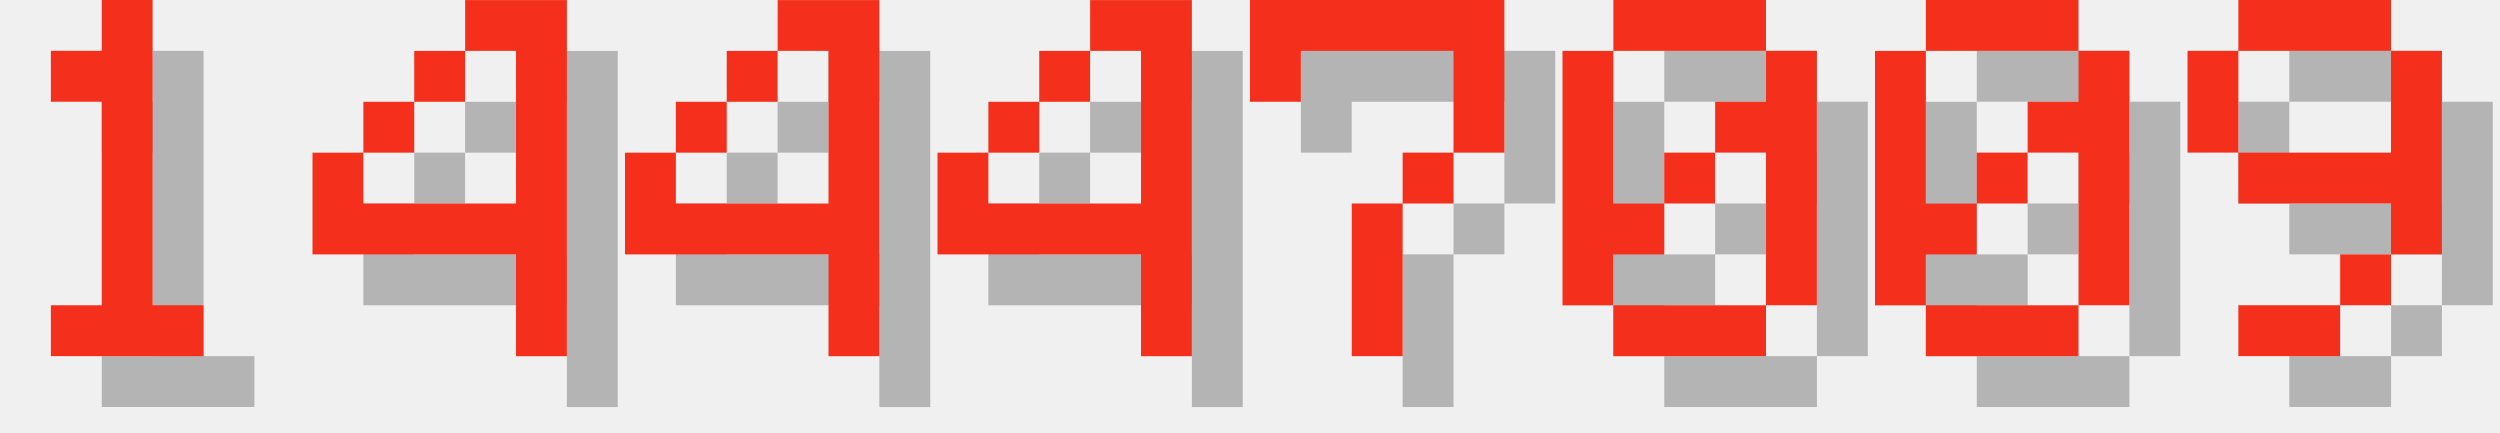
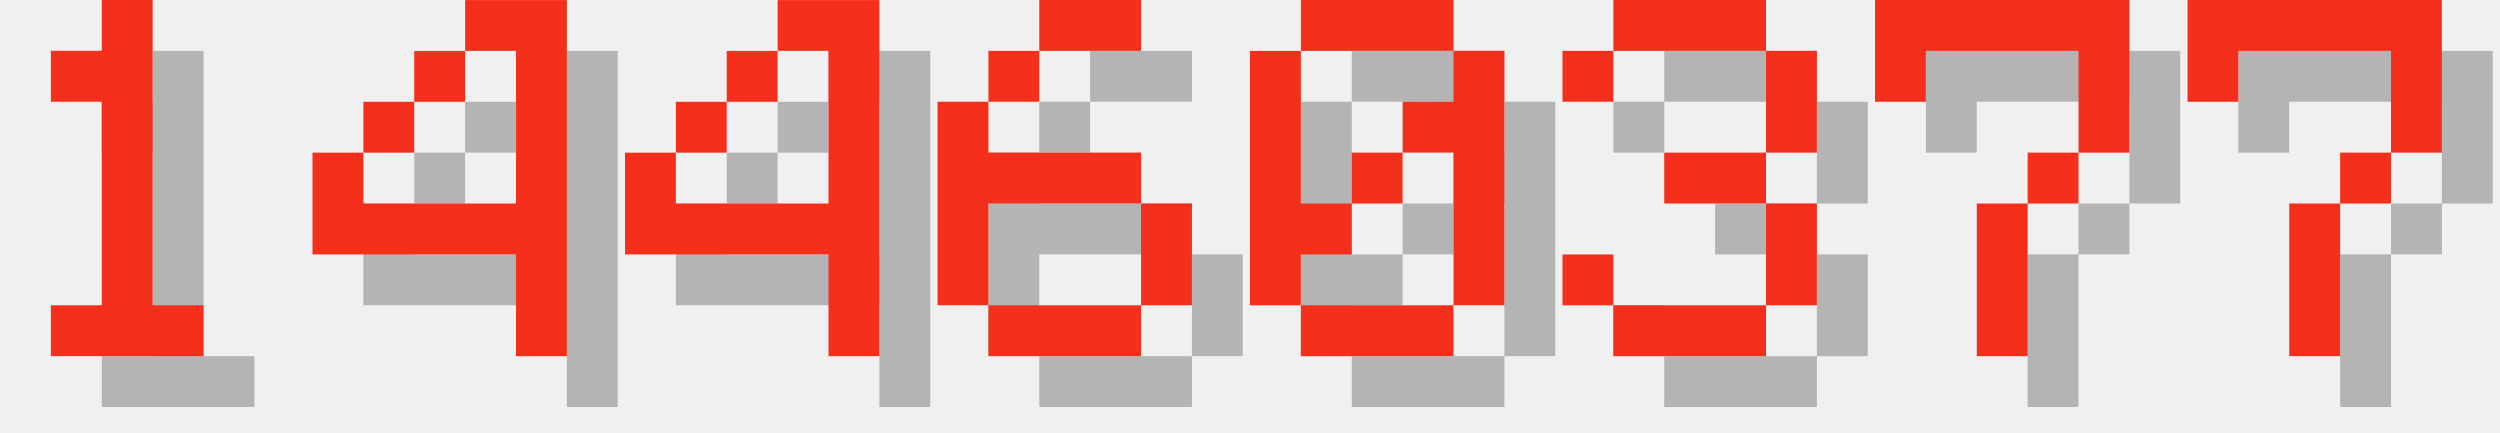
<svg xmlns="http://www.w3.org/2000/svg" version="1.1" width="208.0" height="36">
  <style>
        .text-foreground {
            fill: #F4301C;
        }
        .text-shadow {
            fill: #000000;
            fill-opacity: 0.25;
        }
    </style>
  <g class="digit" id="digit_1" transform="translate(0.0, 0), scale(4)">
    <path id="digit_1_shadow" class="text-shadow" d="m2.117 2.117v1.058h1.058v4.233h-1.058v1.058h3.175v-1.058h-1.058v-6.35h-1.058v1.058h-1.058z" fill-opacity=".5" style="paint-order:stroke fill markers" />
    <path id="digit_1_fg" class="text-foreground" d="m1.058 1.058v1.058h1.058v4.233h-1.058v1.058h3.175v-1.058h-1.058v-6.35h-1.058v1.058h-1.058z" fill="#fff" style="paint-order:stroke fill markers" />
  </g>
  <g class="digit" id="digit_4" transform="translate(26.0, 0), scale(4)">
    <path id="digit_4_shadow" class="text-shadow" d="m4.233 1.058v1.058h1.058v3.175h-3.175v-1.058h-1.058v2.117h4.233v2.117h1.058v-7.408h-2.117zm-2.117 3.175h1.058v-1.058h-1.058v1.058zm1.058-1.058h1.058v-1.058h-1.058v1.058z" fill-opacity=".5" style="paint-order:stroke fill markers" />
    <path id="digit_4_fg" class="text-foreground" d="m3.175 0v1.058h1.058v3.175h-3.175v-1.058h-1.058v2.117h4.233v2.117h1.058v-7.408h-2.117zm-2.117 3.175h1.058v-1.058h-1.058v1.058zm1.058-1.058h1.058v-1.058h-1.058v1.058z" fill="#fff" style="paint-order:stroke fill markers" />
  </g>
  <g class="digit" id="digit_4" transform="translate(52.0, 0), scale(4)">
    <path id="digit_4_shadow" class="text-shadow" d="m4.233 1.058v1.058h1.058v3.175h-3.175v-1.058h-1.058v2.117h4.233v2.117h1.058v-7.408h-2.117zm-2.117 3.175h1.058v-1.058h-1.058v1.058zm1.058-1.058h1.058v-1.058h-1.058v1.058z" fill-opacity=".5" style="paint-order:stroke fill markers" />
    <path id="digit_4_fg" class="text-foreground" d="m3.175 0v1.058h1.058v3.175h-3.175v-1.058h-1.058v2.117h4.233v2.117h1.058v-7.408h-2.117zm-2.117 3.175h1.058v-1.058h-1.058v1.058zm1.058-1.058h1.058v-1.058h-1.058v1.058z" fill="#fff" style="paint-order:stroke fill markers" />
  </g>
-   <g class="digit" id="digit_4" transform="translate(78.0, 0), scale(4)">
-     <path id="digit_4_shadow" class="text-shadow" d="m4.233 1.058v1.058h1.058v3.175h-3.175v-1.058h-1.058v2.117h4.233v2.117h1.058v-7.408h-2.117zm-2.117 3.175h1.058v-1.058h-1.058v1.058zm1.058-1.058h1.058v-1.058h-1.058v1.058z" fill-opacity=".5" style="paint-order:stroke fill markers" />
-     <path id="digit_4_fg" class="text-foreground" d="m3.175 0v1.058h1.058v3.175h-3.175v-1.058h-1.058v2.117h4.233v2.117h1.058v-7.408h-2.117zm-2.117 3.175h1.058v-1.058h-1.058v1.058zm1.058-1.058h1.058v-1.058h-1.058v1.058z" fill="#fff" style="paint-order:stroke fill markers" />
+   <g class="digit" id="digit_6" transform="translate(78.0, 0), scale(4)">
+     <path id="digit_6_shadow" class="text-shadow" d="m3.175 1.058v1.058h2.117v-1.058h-2.117zm0 1.058h-1.058v1.058h1.058v-1.058zm-1.058 1.058h-1.058v4.233h1.058v-2.117h3.175v-1.058h-3.175v-1.058zm3.175 2.117v2.117h1.058v-2.117h-1.058zm0 2.117h-3.175v1.058h3.175v-1.058z" fill-opacity=".5" style="paint-order:stroke fill markers" />
+     <path id="digit_6_fg" class="text-foreground" d="m2.117 0v1.058h2.117v-1.058h-2.117zm0 1.058h-1.058v1.058h1.058v-1.058zm-1.058 1.058h-1.058v4.233h1.058v-2.117h3.175v-1.058h-3.175v-1.058zm3.175 2.117v2.117h1.058v-2.117h-1.058zm0 2.117h-3.175v1.058h3.175v-1.058z" fill="#fff" style="paint-order:stroke fill markers" />
  </g>
-   <g class="digit" id="digit_7" transform="translate(104.0, 0), scale(4)">
+   <g class="digit" id="digit_0" transform="translate(104.0, 0), scale(4)">
+     <path id="digit_0_shadow" class="text-shadow" d="m2.117 1.058v1.058h3.175v-1.058h-3.175zm3.175 1.058v1.058h-1.058v1.058h1.058v3.175h1.058v-5.292h-1.058zm0 5.292h-3.175v1.058h3.175v-1.058zm-3.175 0v-1.058h1.058v-1.058h-1.058v-3.175h-1.058v5.292h1.058zm1.058-2.117h1.058v-1.058h-1.058v1.058z" fill-opacity=".5" style="paint-order:stroke fill markers" />
+     <path id="digit_0_fg" class="text-foreground" d="m1.058 0v1.058h3.175v-1.058h-3.175zm3.175 1.058v1.058h-1.058v1.058h1.058v3.175h1.058v-5.292h-1.058zm0 5.292h-3.175v1.058h3.175v-1.058zm-3.175 0v-1.058h1.058v-1.058h-1.058v-3.175h-1.058v5.292h1.058zm1.058-2.117h1.058v-1.058h-1.058v1.058z" fill="#fff" style="paint-order:stroke fill markers" />
+   </g>
+   <g class="digit" id="digit_3" transform="translate(130.0, 0), scale(4)">
+     <path id="digit_3_shadow" class="text-shadow" d="m1.058 2.117v1.058h1.058v-1.058h3.175v2.117h-2.117v1.058h2.117v2.117h-3.175v-1.058h-1.058v1.058h1.058v1.058h3.175v-1.058h1.058v-2.117h-1.058v-1.058h1.058v-2.117h-1.058v-1.058h-3.175v1.058h-1.058z" fill-opacity=".5" style="paint-order:stroke fill markers" />
+     <path id="digit_3_fg" class="text-foreground" d="m0 1.058v1.058h1.058v-1.058h3.175v2.117h-2.117v1.058h2.117v2.117h-3.175v-1.058h-1.058v1.058h1.058v1.058h3.175v-1.058h1.058v-2.117h-1.058v-1.058h1.058v-2.117h-1.058v-1.058h-3.175v1.058h-1.058z" fill="#fff" style="paint-order:stroke fill markers" />
+   </g>
+   <g class="digit" id="digit_7" transform="translate(156.0, 0), scale(4)">
    <path id="digit_7_shadow" class="text-shadow" d="m1.058 1.058 2e-6 2.117h1.058v-1.058h3.175v1.058l2e-7 1.058h-1.058v1.058h-1.058l4e-7 3.175 1.058 1e-7v-3.175h1.058v-1.058h1.058l5e-7 -1.058v-2.117z" fill-opacity=".5" style="paint-order:stroke fill markers" />
    <path id="digit_7_fg" class="text-foreground" d="m0 0 2e-6 2.117h1.058v-1.058h3.175v1.058l2e-7 1.058h-1.058v1.058h-1.058l4e-7 3.175 1.058 1e-7v-3.175h1.058v-1.058h1.058l5e-7 -1.058v-2.117z" fill="#fff" style="paint-order:stroke fill markers" />
  </g>
-   <g class="digit" id="digit_0" transform="translate(130.0, 0), scale(4)">
-     <path id="digit_0_shadow" class="text-shadow" d="m2.117 1.058v1.058h3.175v-1.058h-3.175zm3.175 1.058v1.058h-1.058v1.058h1.058v3.175h1.058v-5.292h-1.058zm0 5.292h-3.175v1.058h3.175v-1.058zm-3.175 0v-1.058h1.058v-1.058h-1.058v-3.175h-1.058v5.292h1.058zm1.058-2.117h1.058v-1.058h-1.058v1.058z" fill-opacity=".5" style="paint-order:stroke fill markers" />
-     <path id="digit_0_fg" class="text-foreground" d="m1.058 0v1.058h3.175v-1.058h-3.175zm3.175 1.058v1.058h-1.058v1.058h1.058v3.175h1.058v-5.292h-1.058zm0 5.292h-3.175v1.058h3.175v-1.058zm-3.175 0v-1.058h1.058v-1.058h-1.058v-3.175h-1.058v5.292h1.058zm1.058-2.117h1.058v-1.058h-1.058v1.058z" fill="#fff" style="paint-order:stroke fill markers" />
-   </g>
-   <g class="digit" id="digit_0" transform="translate(156.0, 0), scale(4)">
-     <path id="digit_0_shadow" class="text-shadow" d="m2.117 1.058v1.058h3.175v-1.058h-3.175zm3.175 1.058v1.058h-1.058v1.058h1.058v3.175h1.058v-5.292h-1.058zm0 5.292h-3.175v1.058h3.175v-1.058zm-3.175 0v-1.058h1.058v-1.058h-1.058v-3.175h-1.058v5.292h1.058zm1.058-2.117h1.058v-1.058h-1.058v1.058z" fill-opacity=".5" style="paint-order:stroke fill markers" />
-     <path id="digit_0_fg" class="text-foreground" d="m1.058 0v1.058h3.175v-1.058h-3.175zm3.175 1.058v1.058h-1.058v1.058h1.058v3.175h1.058v-5.292h-1.058zm0 5.292h-3.175v1.058h3.175v-1.058zm-3.175 0v-1.058h1.058v-1.058h-1.058v-3.175h-1.058v5.292h1.058zm1.058-2.117h1.058v-1.058h-1.058v1.058z" fill="#fff" style="paint-order:stroke fill markers" />
-   </g>
-   <g class="digit" id="digit_9" transform="translate(182.0, 0), scale(4)">
-     <path id="digit_9_shadow" class="text-shadow" d="m2.117 1.058v1.058h3.175v-1.058h-3.175zm3.175 1.058v2.117h-3.175v1.058h3.175v1.058h1.058v-4.233h-1.058zm0 4.233h-1.058v1.058h1.058v-1.058zm-1.058 1.058h-2.117v1.058h2.117v-1.058zm-2.117-3.175v-2.117h-1.058v2.117h1.058z" fill-opacity=".5" style="paint-order:stroke fill markers" />
-     <path id="digit_9_fg" class="text-foreground" d="m1.058 0v1.058h3.175v-1.058h-3.175zm3.175 1.058v2.117h-3.175v1.058h3.175v1.058h1.058v-4.233h-1.058zm0 4.233h-1.058v1.058h1.058v-1.058zm-1.058 1.058h-2.117v1.058h2.117v-1.058zm-2.117-3.175v-2.117h-1.058v2.117h1.058z" fill="#fff" style="paint-order:stroke fill markers" />
+   <g class="digit" id="digit_7" transform="translate(182.0, 0), scale(4)">
+     <path id="digit_7_shadow" class="text-shadow" d="m1.058 1.058 2e-6 2.117h1.058v-1.058h3.175v1.058l2e-7 1.058h-1.058v1.058h-1.058l4e-7 3.175 1.058 1e-7v-3.175h1.058v-1.058h1.058l5e-7 -1.058v-2.117z" fill-opacity=".5" style="paint-order:stroke fill markers" />
+     <path id="digit_7_fg" class="text-foreground" d="m0 0 2e-6 2.117h1.058v-1.058h3.175v1.058l2e-7 1.058h-1.058v1.058h-1.058l4e-7 3.175 1.058 1e-7v-3.175h1.058v-1.058h1.058l5e-7 -1.058v-2.117z" fill="#fff" style="paint-order:stroke fill markers" />
  </g>
</svg>
